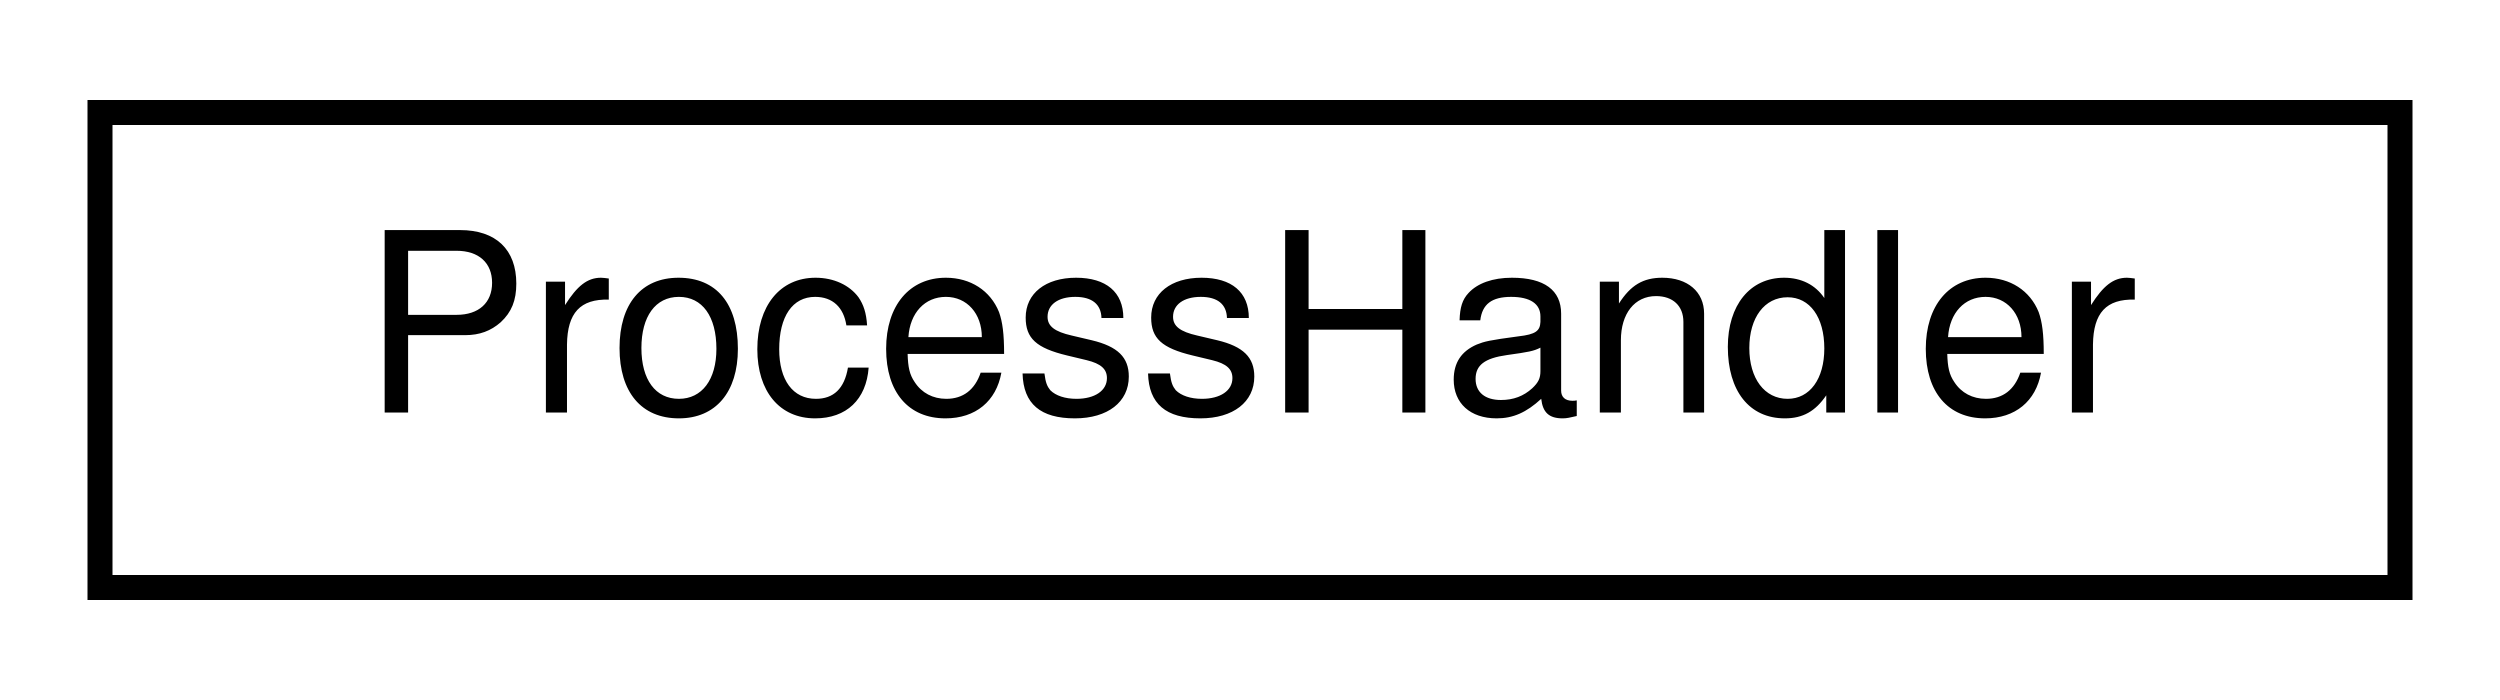
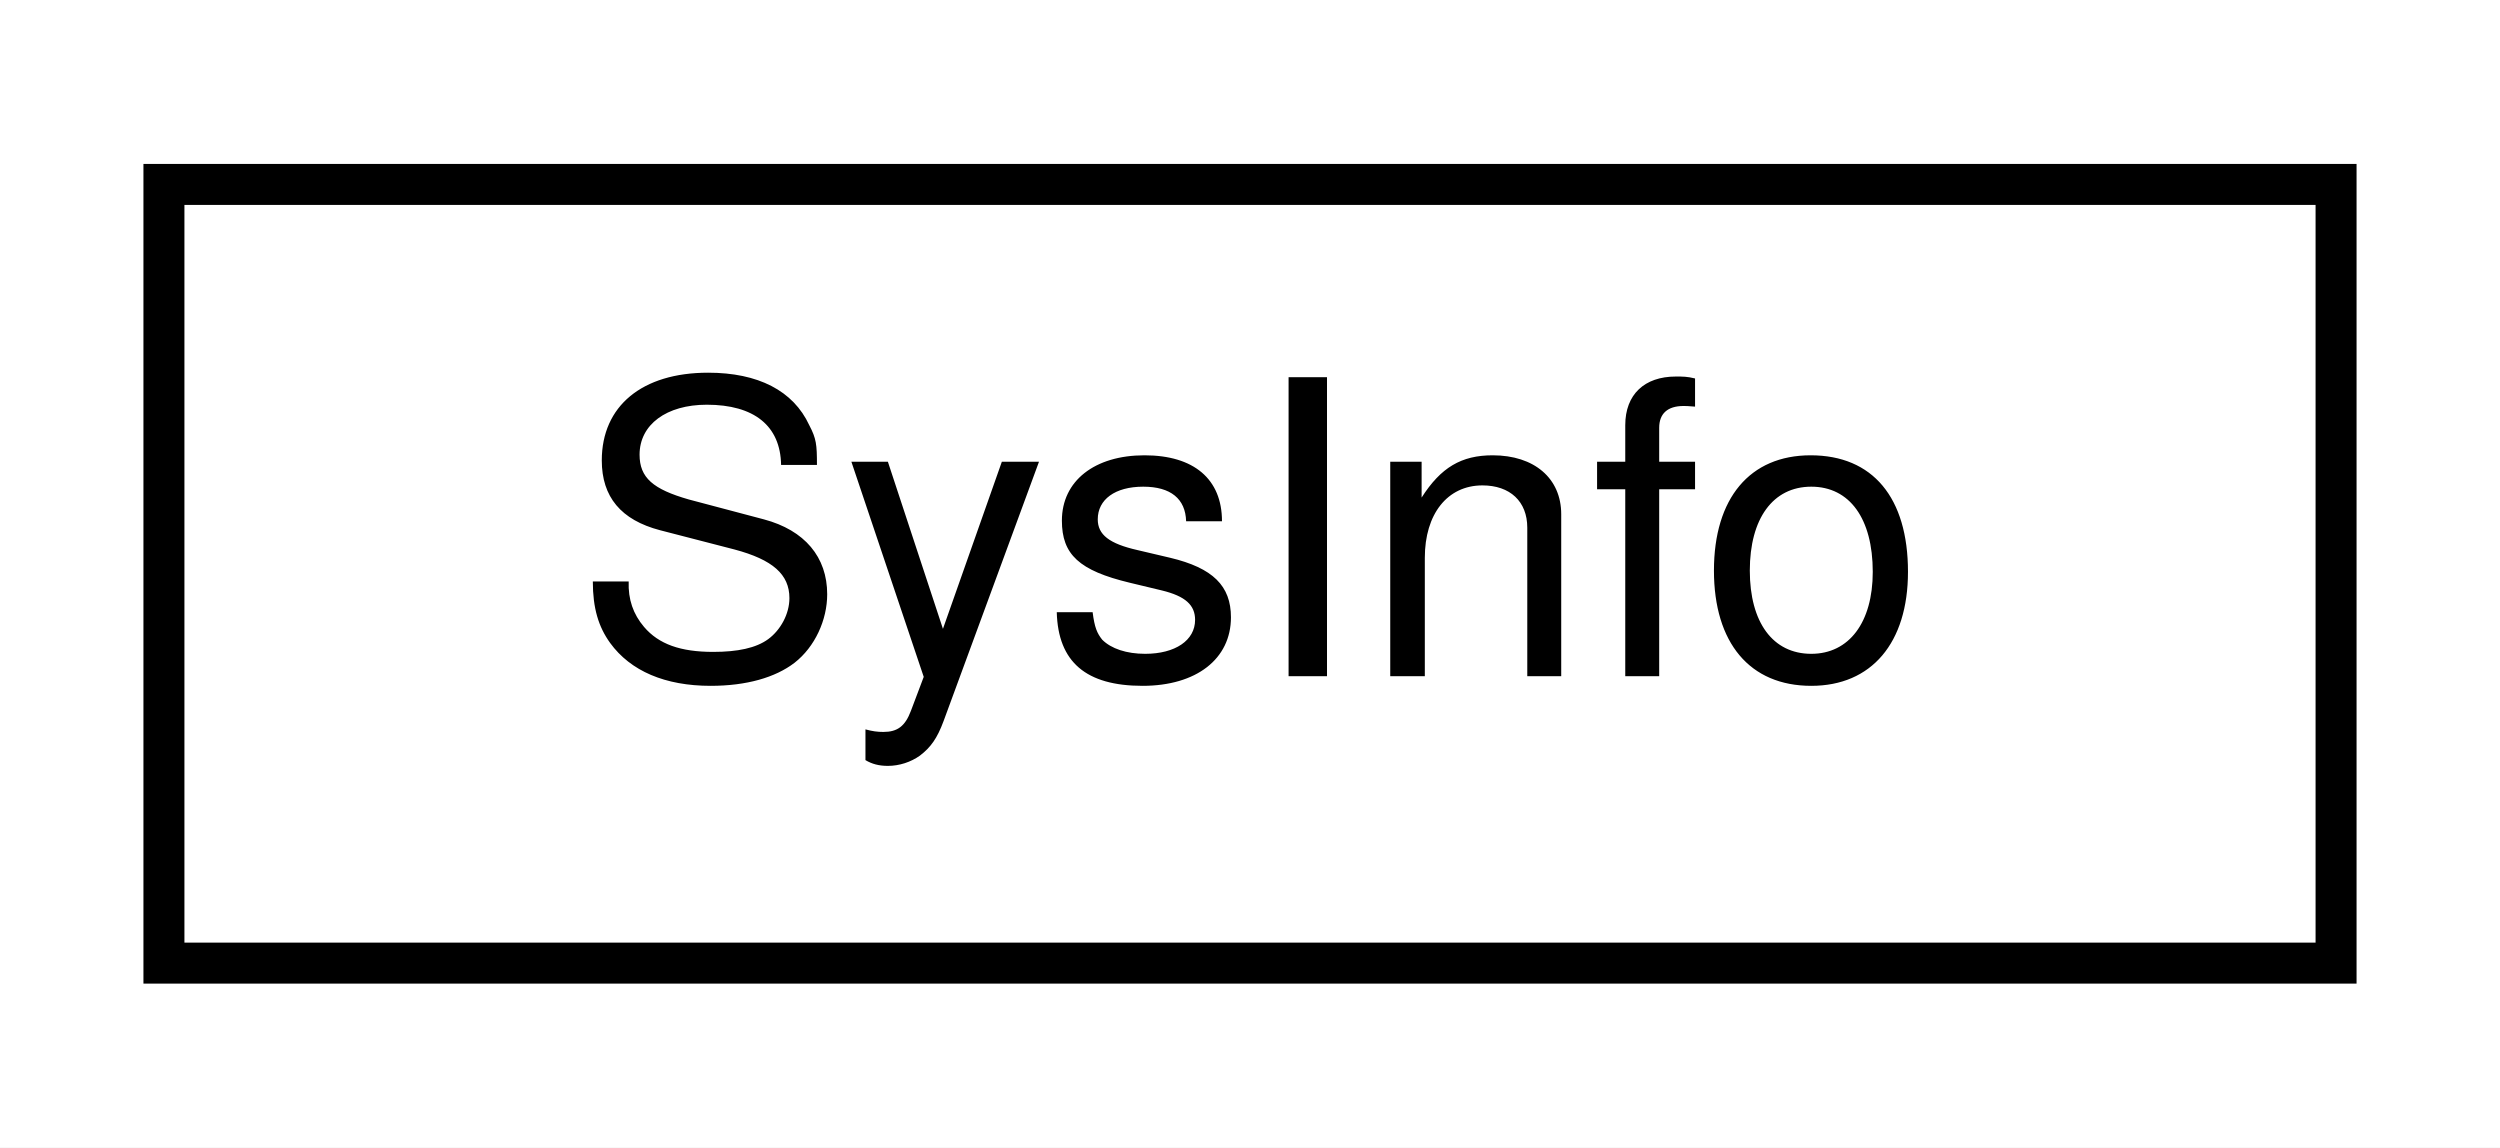
- <svg xmlns="http://www.w3.org/2000/svg" xmlns:xlink="http://www.w3.org/1999/xlink" width="100pt" height="28pt" viewBox="0.00 0.00 100.00 28.00">
+ <svg xmlns="http://www.w3.org/2000/svg" xmlns:xlink="http://www.w3.org/1999/xlink" width="61pt" height="28pt" viewBox="0.00 0.00 61.00 28.00">
  <g id="graph0" class="graph" transform="scale(1 1) rotate(0) translate(4 24)">
-     <polygon fill="#ffffff" stroke="transparent" points="-4,4 -4,-24 96,-24 96,4 -4,4" />
+     <polygon fill="#ffffff" stroke="transparent" points="-4,4 -4,-24 57,-24 57,4 -4,4" />
    <g id="node1" class="node">
      <g id="a_node1">
-         <a xlink:href="structProcessHandler.html" target="_top" xlink:title="Handler used to start and stop processes. ">
-           <polygon fill="#ffffff" stroke="#000000" points="0,-.5 0,-19.5 92,-19.5 92,-.5 0,-.5" />
-           <text text-anchor="middle" x="46" y="-7.5" font-family="Helvetica,sans-Serif" font-size="10.00" fill="#000000">ProcessHandler</text>
+         <a xlink:href="classSysInfo.html" target="_top" xlink:title="Class that reads static system information from the system by reading /proc/cpuinfo and /sys/devices/...">
+           <polygon fill="#ffffff" stroke="#000000" points="0,-.5 0,-19.5 53,-19.5 53,-.5 0,-.5" />
+           <text text-anchor="middle" x="26.5" y="-7.5" font-family="Helvetica,sans-Serif" font-size="10.00" fill="#000000">SysInfo</text>
        </a>
      </g>
    </g>
  </g>
</svg>
